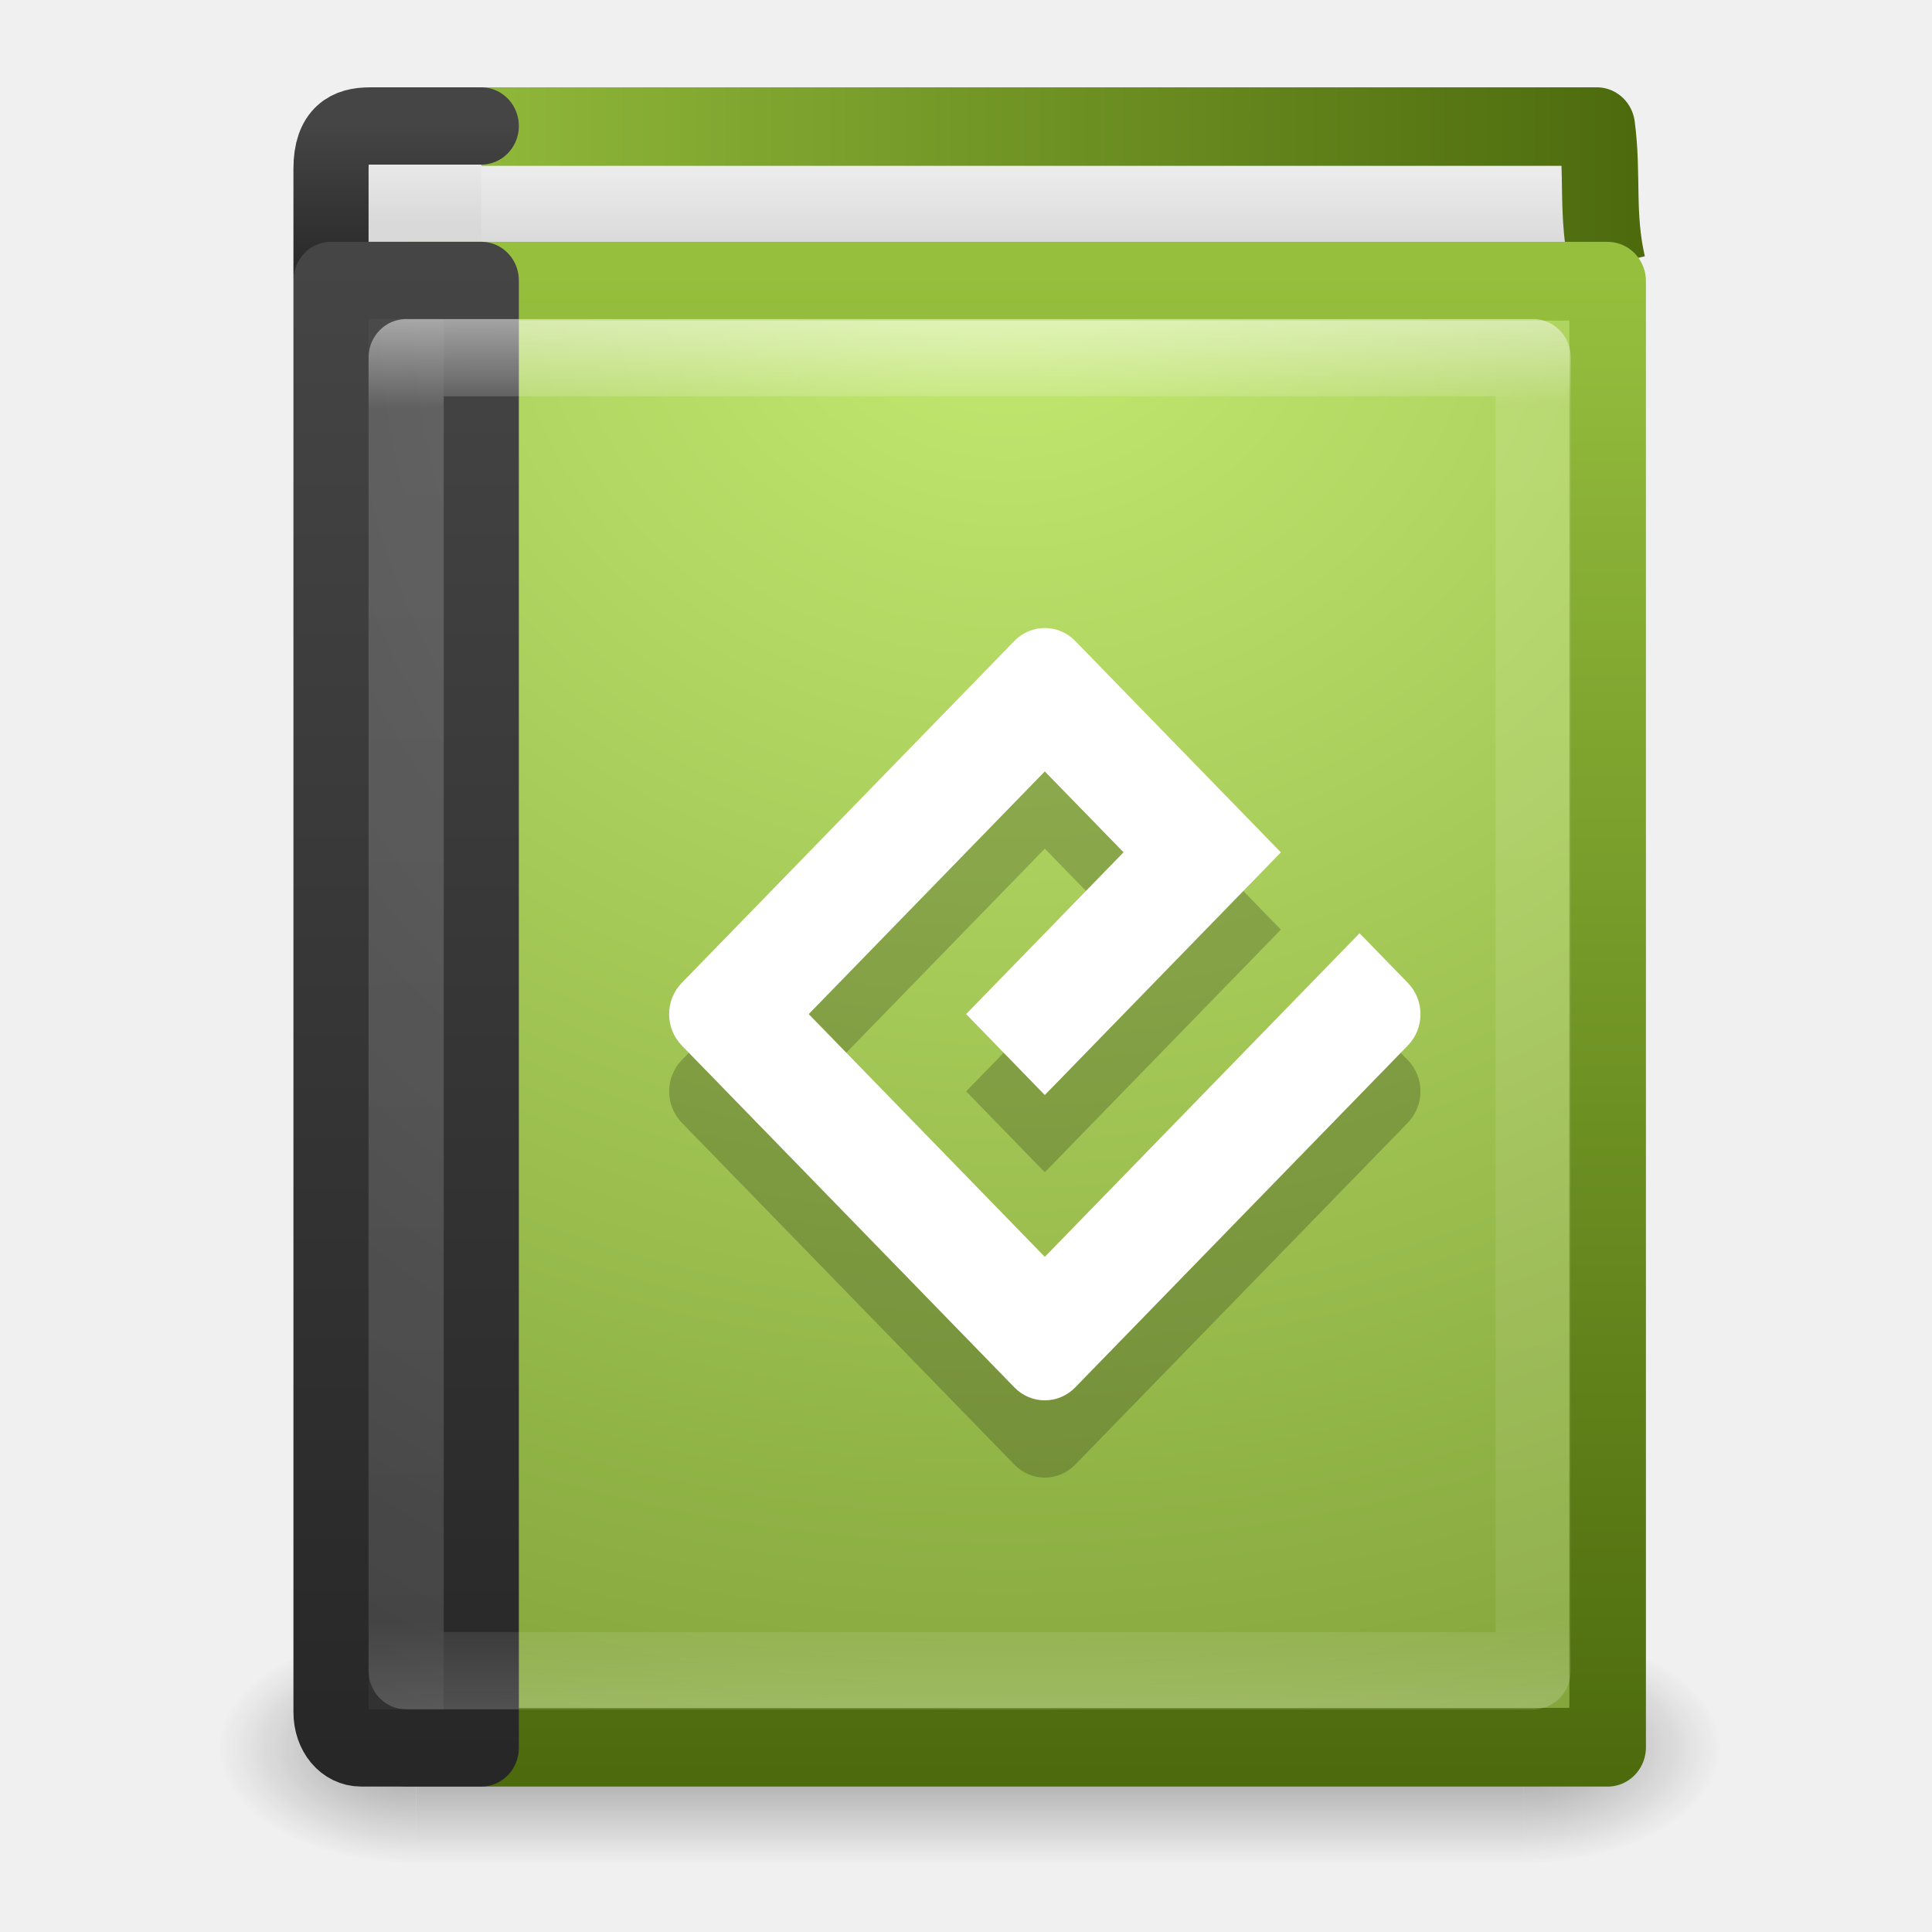
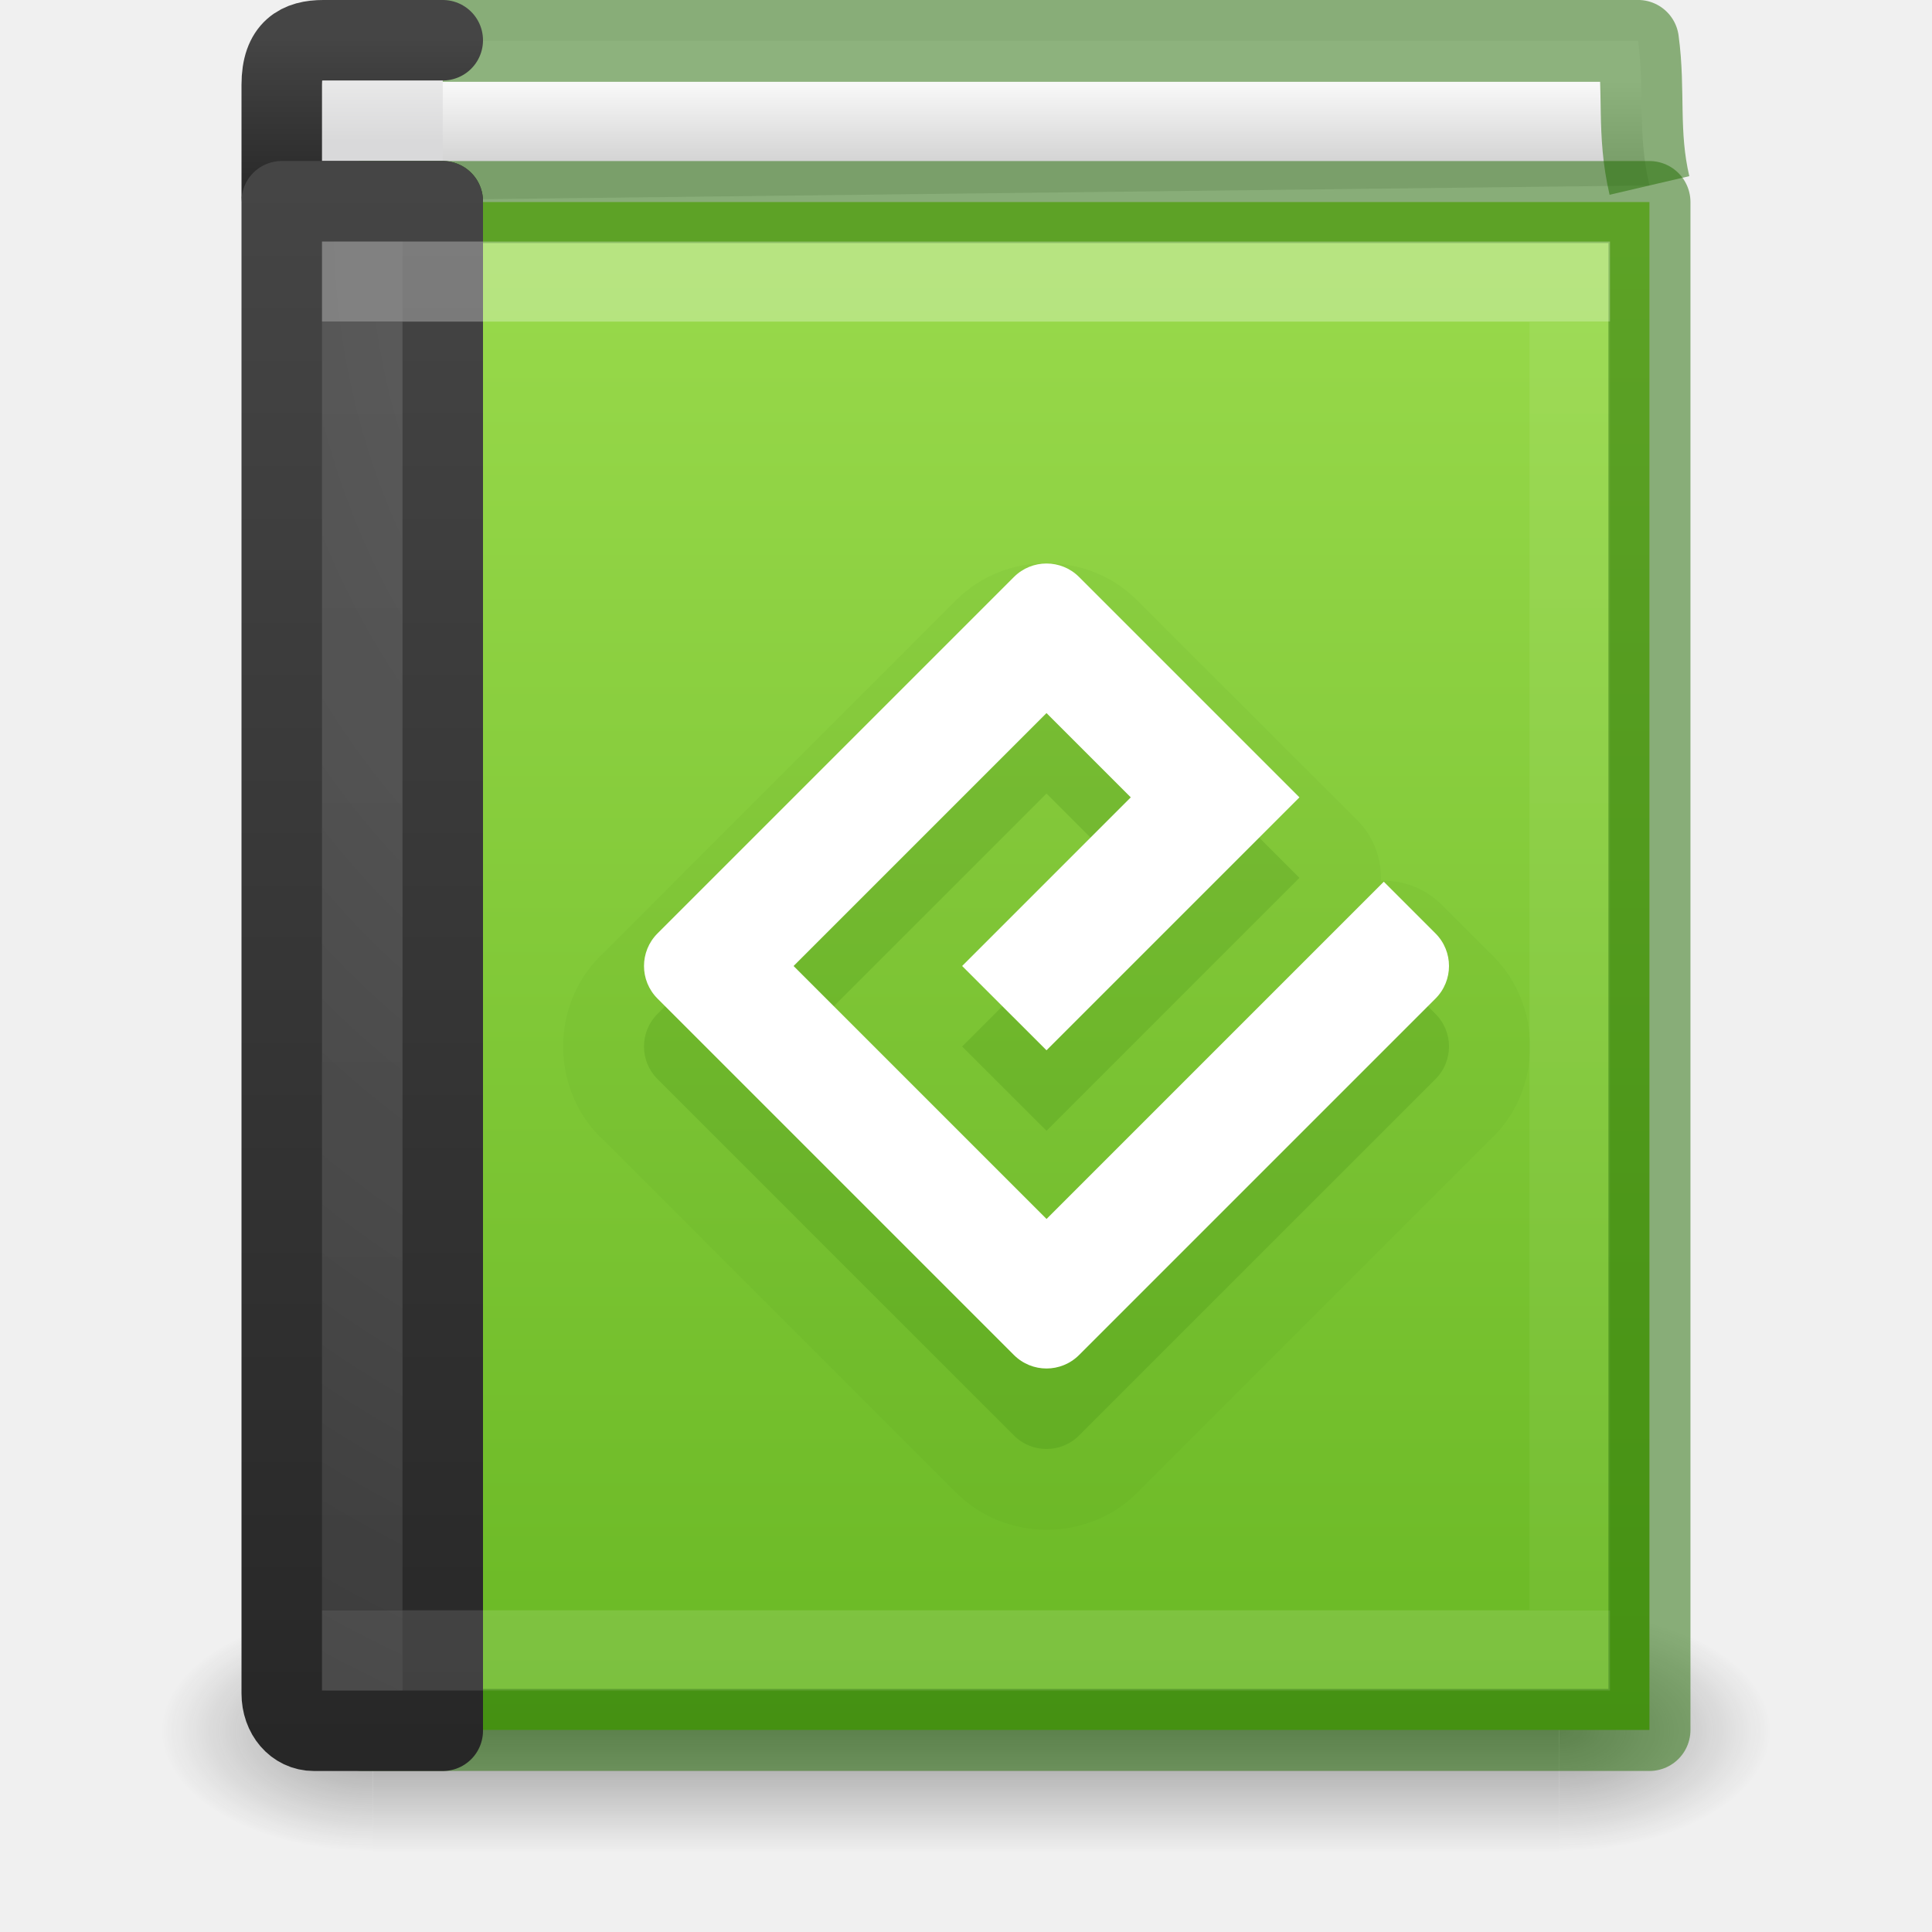
<svg xmlns="http://www.w3.org/2000/svg" xmlns:xlink="http://www.w3.org/1999/xlink" height="24" width="24">
-   <linearGradient id="a" gradientTransform="matrix(.4054054 0 0 .4594594 2.270271 8.972663)" gradientUnits="userSpaceOnUse" x1="24" x2="24.107" y1="4.431" y2="43.758">
-     <stop offset="0" stop-color="#fff" />
-     <stop offset=".062" stop-color="#fff" stop-opacity=".235" />
-     <stop offset=".933" stop-color="#fff" stop-opacity=".157" />
-     <stop offset="1" stop-color="#fff" stop-opacity=".392" />
-   </linearGradient>
-   <radialGradient id="b" cx="7.496" cy="8.45" gradientTransform="matrix(0 1.138534 -.9889027 -.00000002 19.65604 2.249398)" gradientUnits="userSpaceOnUse" r="20">
-     <stop offset="0" stop-color="#5f5f5f" />
-     <stop offset=".262" stop-color="#4f4f4f" />
-     <stop offset=".705" stop-color="#3b3b3b" />
-     <stop offset="1" stop-color="#2b2b2b" />
-   </radialGradient>
-   <linearGradient id="c" gradientTransform="matrix(.4 0 0 .4871795 1.7 8.307378)" gradientUnits="userSpaceOnUse" x1="24" x2="24" xlink:href="#d" y1="44" y2="3.899" />
-   <linearGradient id="d">
-     <stop offset="0" stop-color="#272727" />
-     <stop offset="1" stop-color="#454545" />
-   </linearGradient>
-   <radialGradient id="e" cx="24.502" cy="6.648" gradientTransform="matrix(0 1.271178 -1.497281 0 22.45332 -20.79136)" gradientUnits="userSpaceOnUse" r="17.498">
-     <stop offset="0" stop-color="#c4ea71" />
-     <stop offset="1" stop-color="#7c9d35" />
-   </radialGradient>
-   <linearGradient id="f" gradientTransform="matrix(.329571 0 0 .3414124 1.953728 8.826401)" gradientUnits="userSpaceOnUse" x1="32.901" x2="32.901" xlink:href="#p" y1="4.648" y2="61.482" />
-   <linearGradient id="g" gradientTransform="matrix(.4 0 0 .5000033 .900022 8.24967)" gradientUnits="userSpaceOnUse" x1="10.654" x2="10.654" xlink:href="#h" y1="1" y2="3" />
-   <linearGradient id="h">
-     <stop offset="0" stop-color="#eee" />
-     <stop offset="1" stop-color="#d9d9da" />
-   </linearGradient>
-   <linearGradient id="i" gradientTransform="matrix(.4 0 0 .05128207 1.700127 8.268916)" gradientUnits="userSpaceOnUse" x1="24" x2="24" xlink:href="#d" y1="44" y2="3.899" />
-   <linearGradient id="j" gradientTransform="matrix(.5258947 0 0 1.016458 -.258451 5.508031)" gradientUnits="userSpaceOnUse" x1="24.64" x2="24.64" xlink:href="#h" y1="3.381" y2="4.497" />
-   <linearGradient id="k" gradientTransform="matrix(.3751692 0 0 .4937737 .229117 8.143814)" gradientUnits="userSpaceOnUse" x1="10.199" x2="54.887" xlink:href="#p" y1=".065" y2=".065" />
-   <radialGradient id="l" cx="4.993" cy="43.5" gradientTransform="matrix(2.003784 0 0 1.4 27.98813 -17.4)" gradientUnits="userSpaceOnUse" r="2.5" xlink:href="#m" />
-   <linearGradient id="m">
-     <stop offset="0" stop-color="#181818" />
-     <stop offset="1" stop-color="#181818" stop-opacity="0" />
-   </linearGradient>
-   <radialGradient id="n" cx="4.993" cy="43.5" gradientTransform="matrix(2.003784 0 0 1.4 -20.01187 -104.4)" gradientUnits="userSpaceOnUse" r="2.5" xlink:href="#m" />
-   <linearGradient id="o" gradientUnits="userSpaceOnUse" x1="25.058" x2="25.058" y1="47.028" y2="39.999">
-     <stop offset="0" stop-color="#181818" stop-opacity="0" />
-     <stop offset=".5" stop-color="#181818" />
-     <stop offset="1" stop-color="#181818" stop-opacity="0" />
-   </linearGradient>
-   <linearGradient id="p">
-     <stop offset="0" stop-color="#96bf3e" />
-     <stop offset="1" stop-color="#4d6b0d" />
-   </linearGradient>
-   <g transform="matrix(.9333688 0 0 .9594551 .845127 -6.590566)">
-     <g opacity=".4" transform="matrix(.5263158 0 0 .4285713 -.631579 10.85713)">
-       <path d="m38 40h5v7h-5z" fill="url(#l)" />
-       <path d="m-10-47h5v7h-5z" fill="url(#n)" transform="scale(-1)" />
-       <path d="m10 40h28v7h-28z" fill="url(#o)" />
-     </g>
-     <g stroke-linejoin="round">
-       <path d="m20.491 10.304c-.155-.655-.058-1.171-.144-1.796h-15.839l.093 1.983" fill="url(#j)" stroke="url(#k)" stroke-miterlimit="0" stroke-width="1.017" />
-       <g stroke-linecap="round">
-         <path d="m5.5 10.5h-1.6c-.228 0-.4-.021-.4-.049v-1.398c0-.444.224-.553.516-.553h1.484" fill="url(#g)" stroke="url(#i)" />
-         <path d="m4.51 10.51h15.981v18.981h-15.981z" fill="url(#e)" stroke="url(#f)" stroke-miterlimit="0" stroke-width="1.019" />
-         <path d="m5.5 10.5v19h-1.6c-.228 0-.4-.201-.4-.463v-18.537z" fill="url(#b)" stroke="url(#c)" />
-         <path d="m4.5 11.5h15v17h-15z" fill="none" opacity=".5" stroke="url(#a)" />
-       </g>
-     </g>
-     <path d="m13 24.142-3.142-3.143 3.142-3.142 1.048 1.047-2.095 2.095 1.047 1.048 3.142-3.142-2.737-2.737c-.224-.224-.586-.224-.81 0l-4.427 4.427c-.224.224-.224.586 0 .81l4.427 4.427c.224.224.586.224.81 0l4.427-4.427c.224-.224.224-.586 0-.81l-.643-.643z" opacity=".2" />
-     <path d="m13 23.142-3.142-3.143 3.142-3.142 1.048 1.047-2.095 2.095 1.047 1.048 3.142-3.142-2.737-2.737c-.224-.224-.586-.224-.81 0l-4.427 4.427c-.224.224-.224.586 0 .81l4.427 4.427c.224.224.586.224.81 0l4.427-4.427c.224-.224.224-.586 0-.81l-.643-.643z" fill="#fff" />
+   <defs>
+     <linearGradient gradientTransform="matrix(.4054 0 0 .45946 2.27 .973)" gradientUnits="userSpaceOnUse" xlink:href="#a" id="t" y2="41.412" x2="24.107" y1="6.589" x1="24.107" />
+     <linearGradient id="a">
+       <stop offset="0" stop-color="#fff" />
+       <stop offset="0" stop-color="#fff" stop-opacity=".235" />
+       <stop offset="1" stop-color="#fff" stop-opacity=".157" />
+       <stop offset="1" stop-color="#fff" stop-opacity=".392" />
+     </linearGradient>
+     <radialGradient gradientTransform="matrix(0 1.13853 -.9889 0 19.656 -5.75)" gradientUnits="userSpaceOnUse" xlink:href="#b" id="r" fy="8.45" fx="7.496" r="20" cy="8.45" cx="7.496" />
+     <linearGradient id="b">
+       <stop offset="0" stop-color="#5f5f5f" />
+       <stop offset=".262" stop-color="#4f4f4f" />
+       <stop offset=".705" stop-color="#3b3b3b" />
+       <stop offset="1" stop-color="#2b2b2b" />
+     </linearGradient>
+     <linearGradient gradientTransform="matrix(.4 0 0 .48718 1.7 .307)" gradientUnits="userSpaceOnUse" xlink:href="#c" id="s" y2="3.899" x2="24" y1="44" x1="24" />
+     <linearGradient id="c">
+       <stop offset="0" stop-color="#272727" />
+       <stop offset="1" stop-color="#454545" />
+     </linearGradient>
+     <linearGradient gradientTransform="matrix(.4 0 0 .5 .9 .25)" gradientUnits="userSpaceOnUse" xlink:href="#d" id="o" y2="3" x2="10.654" y1="1" x1="10.654" />
+     <linearGradient id="d">
+       <stop offset="0" stop-color="#eee" />
+       <stop offset="1" stop-color="#d9d9da" />
+     </linearGradient>
+     <linearGradient gradientTransform="matrix(.4 0 0 .05128 1.7 .27)" gradientUnits="userSpaceOnUse" xlink:href="#e" id="p" y2="3.899" x2="24" y1="44" x1="24" />
+     <linearGradient id="e">
+       <stop offset="0" stop-color="#272727" />
+       <stop offset="1" stop-color="#454545" />
+     </linearGradient>
+     <radialGradient gradientTransform="matrix(2.00378 0 0 1.4 27.988 -17.4)" gradientUnits="userSpaceOnUse" xlink:href="#f" id="k" fy="43.5" fx="4.993" r="2.5" cy="43.5" cx="4.993" />
+     <linearGradient id="f">
+       <stop offset="0" stop-color="#181818" />
+       <stop offset="1" stop-color="#181818" stop-opacity="0" />
+     </linearGradient>
+     <radialGradient gradientTransform="matrix(2.00378 0 0 1.4 -20.012 -104.4)" gradientUnits="userSpaceOnUse" xlink:href="#g" id="l" fy="43.5" fx="4.993" r="2.5" cy="43.5" cx="4.993" />
+     <linearGradient id="g">
+       <stop offset="0" stop-color="#181818" />
+       <stop offset="1" stop-color="#181818" stop-opacity="0" />
+     </linearGradient>
+     <linearGradient gradientUnits="userSpaceOnUse" xlink:href="#h" id="m" y2="39.999" x2="25.058" y1="47.028" x1="25.058" />
+     <linearGradient id="h">
+       <stop offset="0" stop-color="#181818" stop-opacity="0" />
+       <stop offset=".5" stop-color="#181818" />
+       <stop offset="1" stop-color="#181818" stop-opacity="0" />
+     </linearGradient>
+     <linearGradient id="i">
+       <stop offset="0" stop-color="#9bdb4d" />
+       <stop offset="1" stop-color="#68b723" />
+     </linearGradient>
+     <linearGradient id="j">
+       <stop offset="0" stop-color="#fafafa" />
+       <stop offset="1" stop-color="#d4d4d4" />
+     </linearGradient>
+     <linearGradient y2="42.413" x2="70.632" y1="22.646" x1="70.632" gradientTransform="translate(-58.847 -20.424)" gradientUnits="userSpaceOnUse" id="q" xlink:href="#i" />
+     <linearGradient y2="13.685" x2="50.844" y1="13.195" x1="50.844" gradientTransform="matrix(1.3485 0 0 2.04184 -57.563 -25.942)" gradientUnits="userSpaceOnUse" id="n" xlink:href="#j" />
+   </defs>
+   <g opacity=".4">
+     <path fill="url(#k)" d="M38 40h5v7h-5z" transform="matrix(.52632 0 0 .42857 -.632 2.857)" />
+     <path transform="matrix(-.52632 0 0 -.42857 -.632 2.857)" fill="url(#l)" d="M-10-47h5v7h-5z" />
+     <path fill="url(#m)" d="M10 40h28v7H10z" transform="matrix(.52632 0 0 .42857 -.632 2.857)" />
  </g>
+   <path d="M20.49 2.304c-.153-.655-.057-1.17-.142-1.796H4.508l.094 1.983" style="isolation:auto;mix-blend-mode:normal;filter-blend-mode:normal;filter-gaussianBlur-deviation:0" fill="url(#n)" stroke="#206b00" stroke-width="1.017" stroke-linejoin="round" stroke-miterlimit="0" stroke-opacity=".498" color="#000" overflow="visible" solid-color="#000000" />
+   <path d="M5.5 2.5H3.9c-.228 0-.4-.02-.4-.05V1.054C3.5.61 3.724.5 4.016.5H5.5" color="#000" overflow="visible" fill="url(#o)" stroke="url(#p)" stroke-linecap="round" stroke-linejoin="round" />
+   <path style="isolation:auto;mix-blend-mode:normal;filter-blend-mode:normal;filter-gaussianBlur-deviation:0" fill="url(#q)" stroke="#206b00" stroke-width="1.019" stroke-linecap="round" stroke-linejoin="round" stroke-miterlimit="0" stroke-opacity=".498" color="#000" overflow="visible" solid-color="#000000" d="M4.51 2.51h15.98v18.98H4.51z" />
+   <path d="M5.5 2.5v19H3.9c-.228 0-.4-.2-.4-.464V2.5z" color="#000" overflow="visible" fill="url(#r)" stroke="url(#s)" stroke-linecap="round" stroke-linejoin="round" />
+   <path opacity=".3" fill="none" stroke="url(#t)" stroke-linecap="round" d="M4.5 3.5h15v17h-15z" />
+   <path d="M13 6.996c-.408 0-.815.153-1.12.457L7.454 11.88c-.61.61-.61 1.63-.002 2.24a1.012 1.012 0 0 0 .003 0l4.428 4.427c.61.608 1.63.608 2.24 0l4.427-4.428a1.012 1.012 0 0 0 .002 0c.608-.61.606-1.63-.003-2.24l-.643-.642a1.012 1.012 0 0 0-.752-.295 1.012 1.012 0 0 0-.295-.755L14.12 7.453c-.303-.305-.712-.457-1.12-.457z" style="isolation:auto;mix-blend-mode:normal" color="#000" overflow="visible" opacity=".05" solid-color="#000000" fill="#206b00" />
+   <path d="M13 16.142L9.858 13 13 9.858l1.047 1.047L11.952 13 13 14.047l3.142-3.142-2.737-2.737c-.224-.224-.586-.224-.81 0l-4.427 4.427c-.224.224-.224.586 0 .81l4.427 4.427c.224.224.586.224.81 0l4.427-4.427c.224-.224.224-.586 0-.81l-.642-.642-4.19 4.19z" style="isolation:auto;mix-blend-mode:normal;filter-blend-mode:normal;filter-gaussianBlur-deviation:0" opacity=".15" fill="#206b00" color="#000" overflow="visible" solid-color="#000000" />
+   <path d="M13 15.142L9.858 12 13 8.858l1.047 1.047L11.952 12 13 13.047l3.142-3.142-2.737-2.737c-.224-.224-.586-.224-.81 0l-4.427 4.427c-.224.224-.224.586 0 .81l4.427 4.427c.224.224.586.224.81 0l4.427-4.427c.224-.224.224-.586 0-.81l-.642-.642-4.19 4.19z" fill="#fff" />
</svg>
